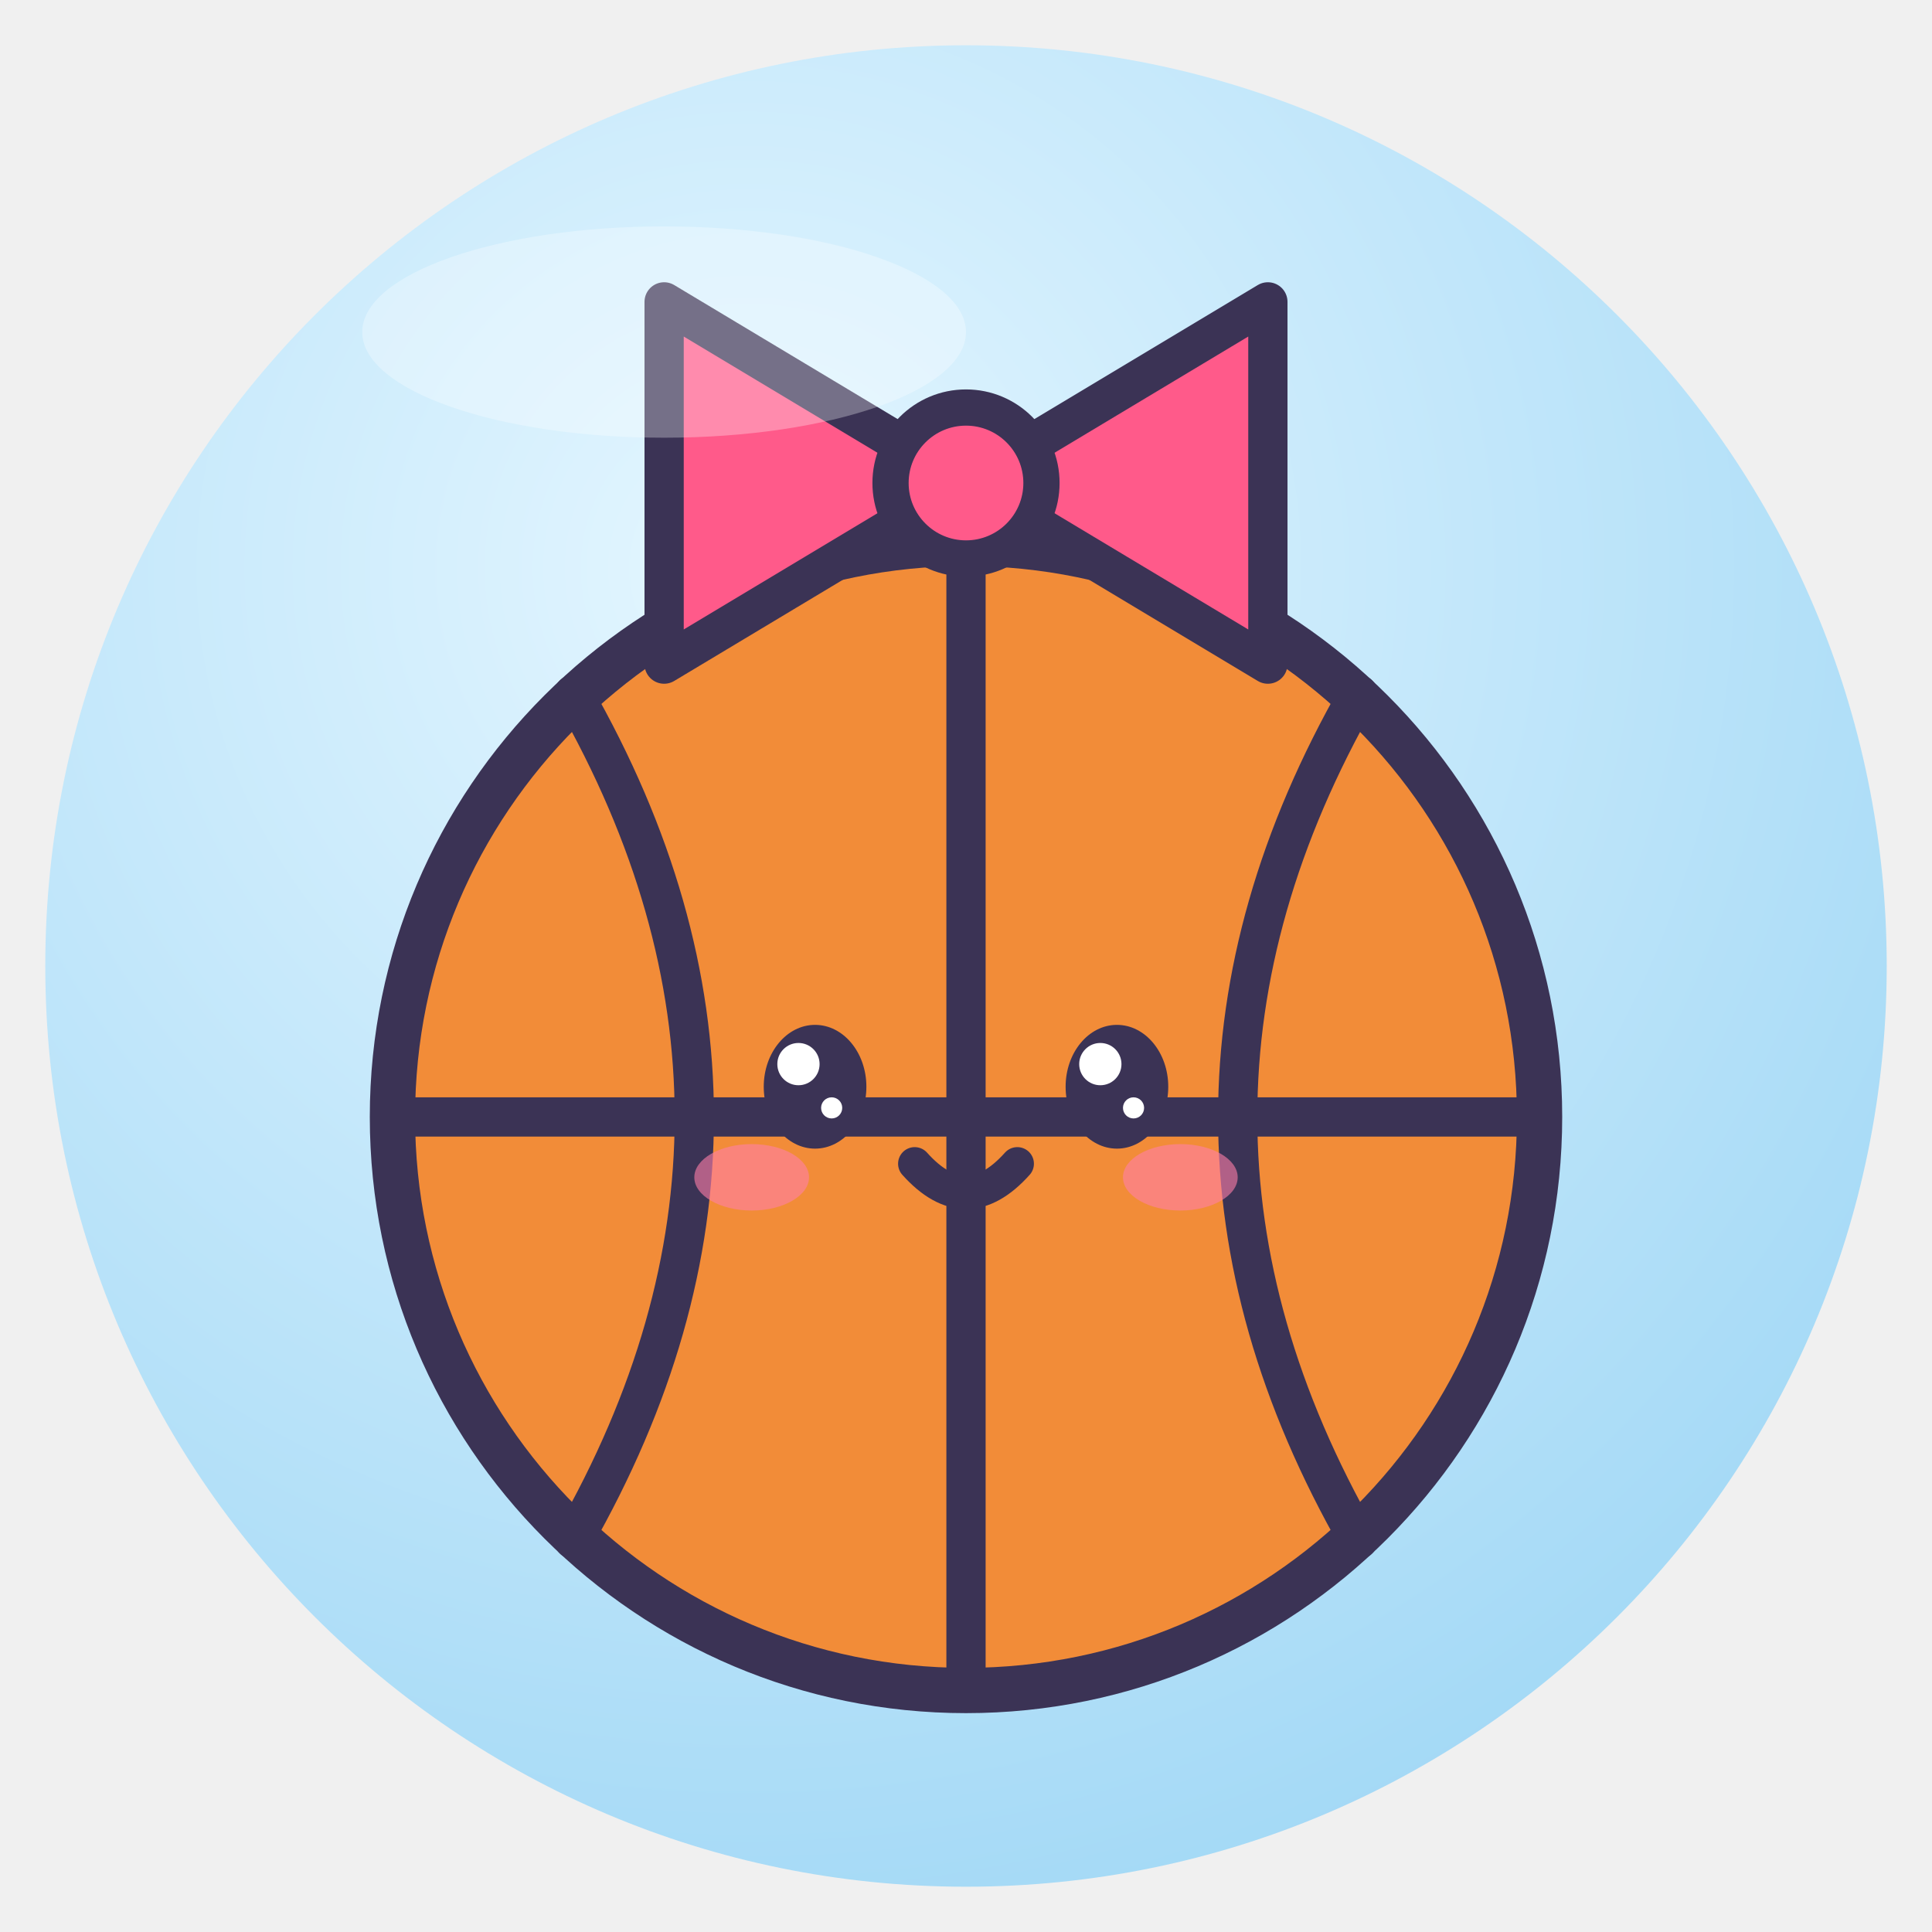
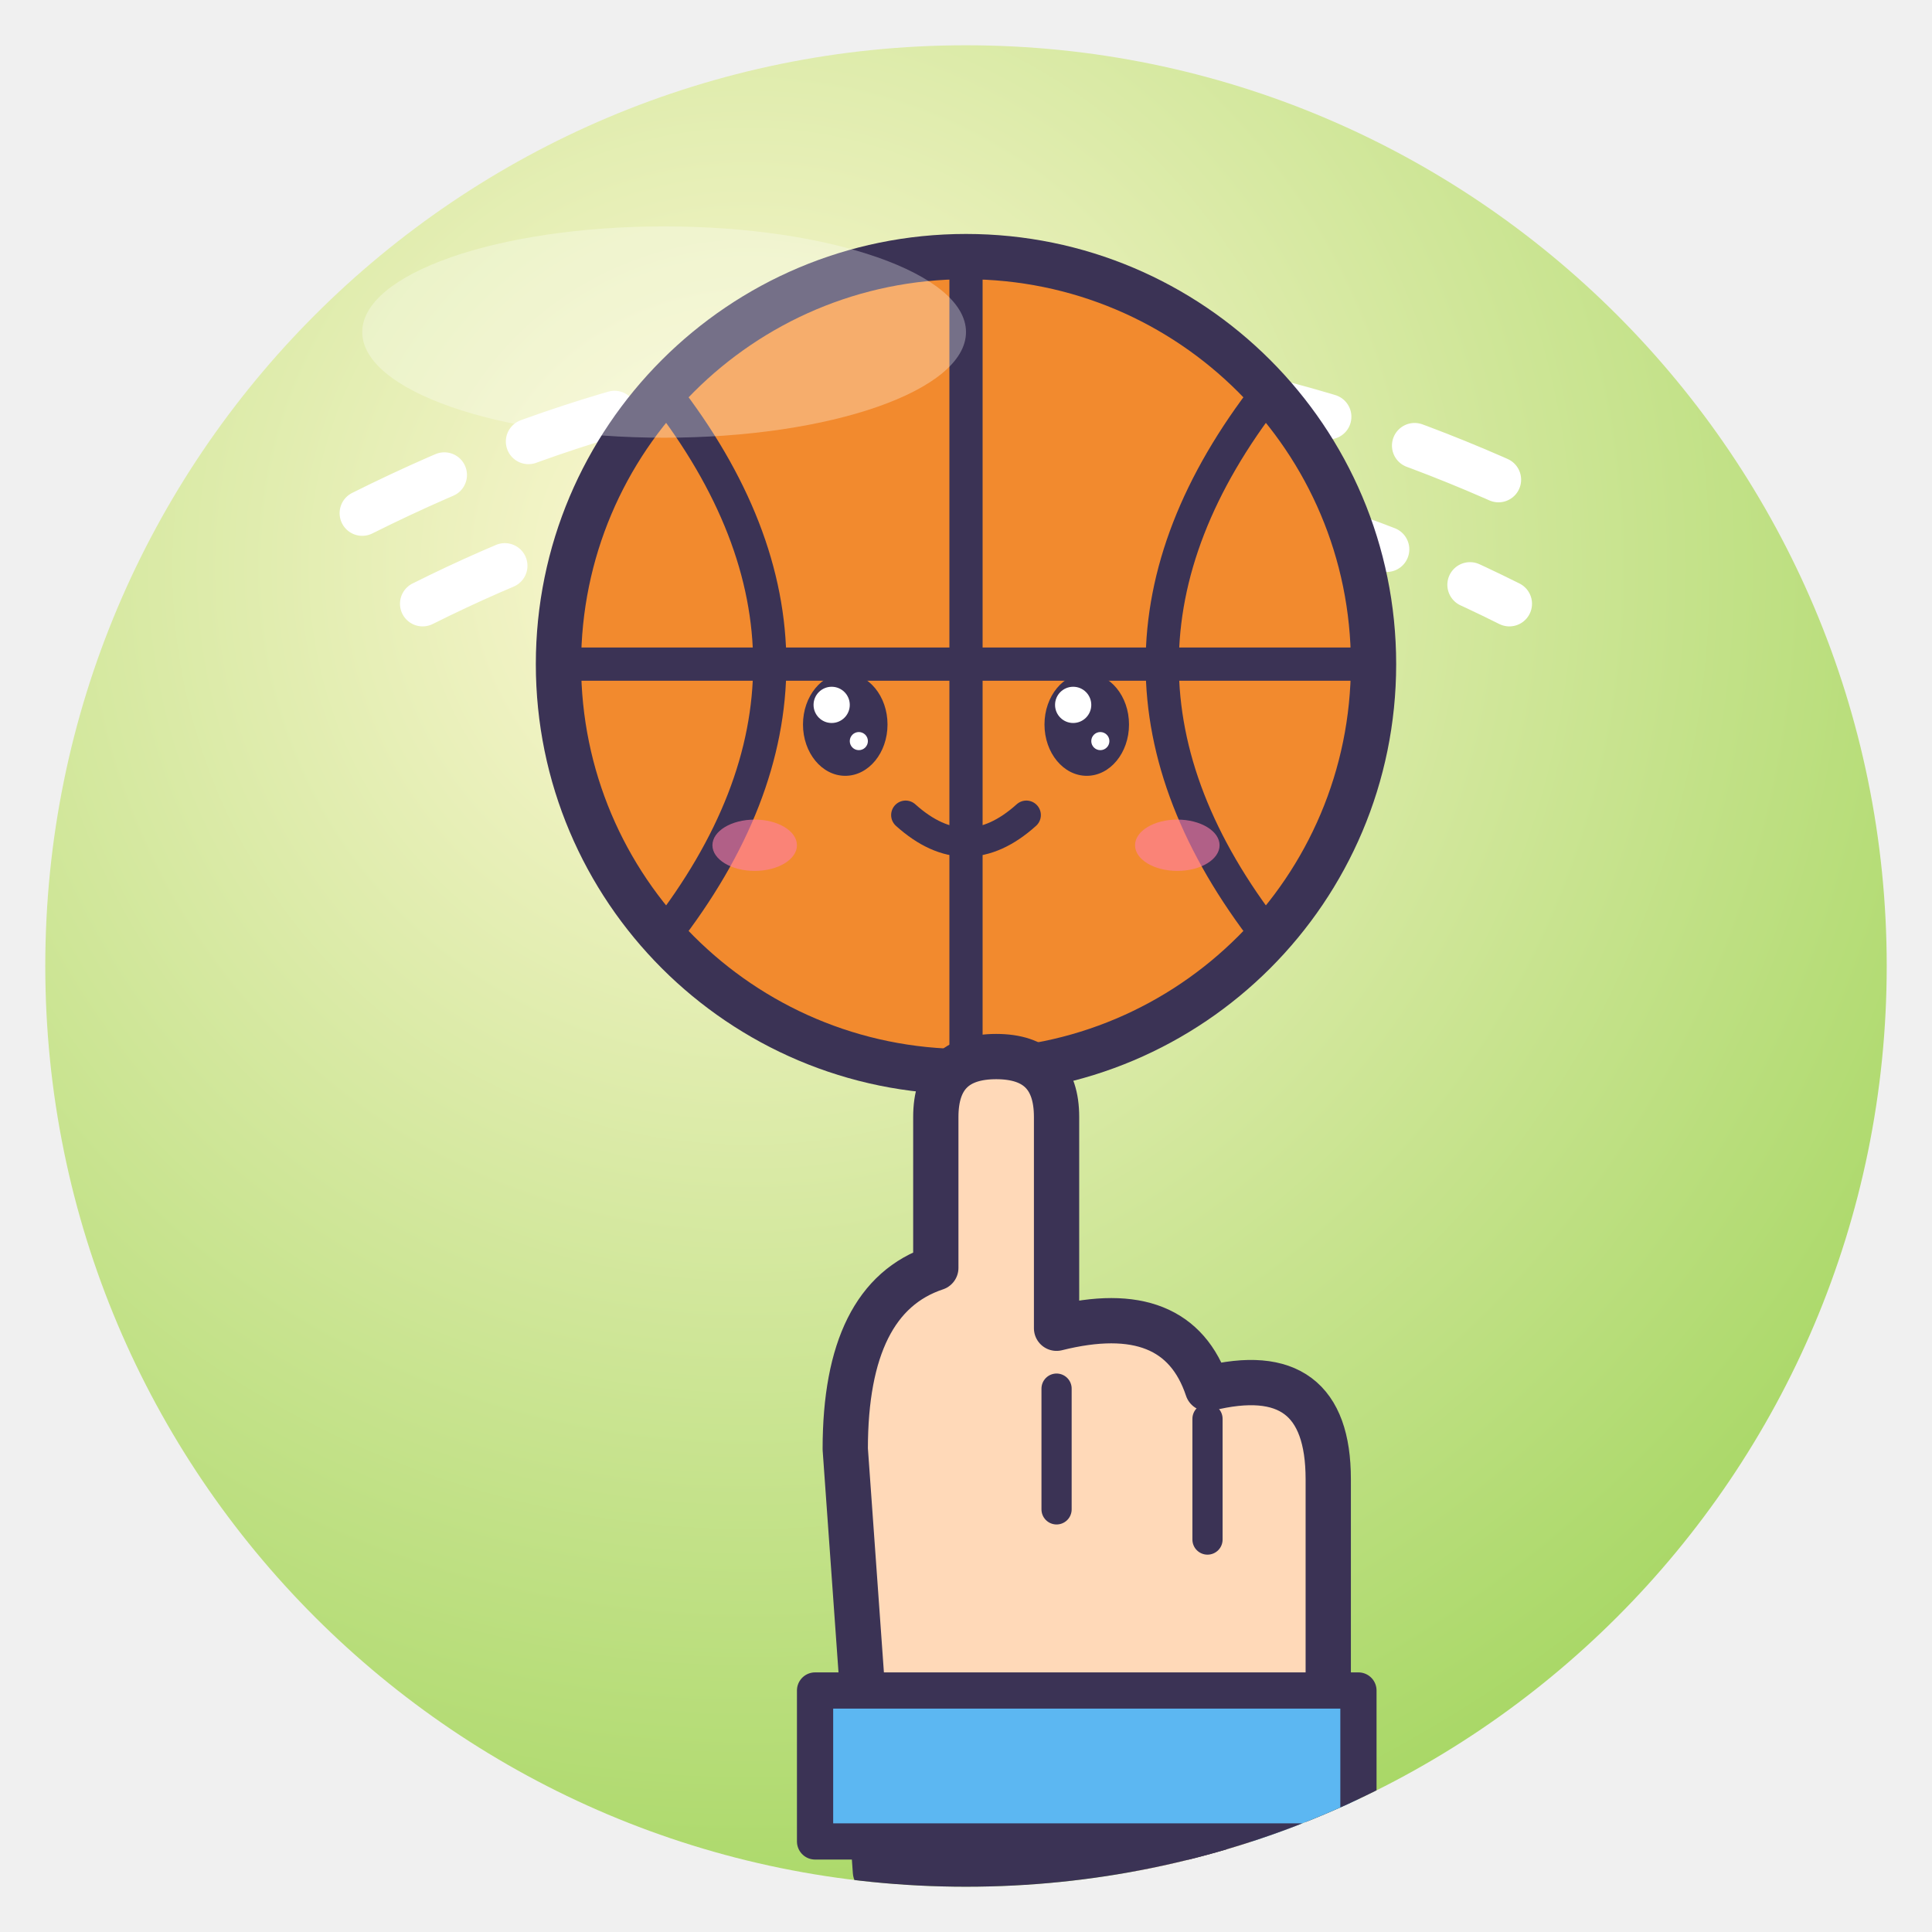
<svg xmlns="http://www.w3.org/2000/svg" viewBox="0 0 128 128" width="128" height="128">
  <defs>
    <radialGradient id="g" cx="38%" cy="28%" r="85%">
-       <stop offset="0" stop-color="#E4F6FF" />
-       <stop offset="1" stop-color="#9DD6F5" />
+       <stop offset="0" stop-color="#FFF8D6" />
+       <stop offset="1" stop-color="#9FD45A" />
    </radialGradient>
    <clipPath id="c">
      <circle cx="64" cy="64" r="61" />
    </clipPath>
  </defs>
  <circle cx="64" cy="64" r="61" fill="url(#g)" />
  <g clip-path="url(#c)">
-     <circle cx="64" cy="74" r="38" fill="#F28C38" stroke="#3B3355" stroke-linejoin="round" stroke-linecap="round" stroke-width="3" />
-     <path d="M26 74 H102 M64 36 V112" fill="none" stroke="#3B3355" stroke-linejoin="round" stroke-linecap="round" stroke-width="2.6" />
-     <path d="M38 46 Q54 74 38 102 M90 46 Q74 74 90 102" fill="none" stroke="#3B3355" stroke-linejoin="round" stroke-linecap="round" stroke-width="2.6" />
-     <ellipse cx="54" cy="72" rx="3.4" ry="4.1" fill="#3B3355" />
-     <circle cx="52.9" cy="70.5" r="1.4" fill="#fff" />
-     <circle cx="55.1" cy="73.4" r="0.7" fill="#fff" />
-     <ellipse cx="74" cy="72" rx="3.4" ry="4.1" fill="#3B3355" />
-     <circle cx="72.9" cy="70.5" r="1.4" fill="#fff" />
-     <circle cx="75.1" cy="73.4" r="0.7" fill="#fff" />
-     <ellipse cx="49.8" cy="78.0" rx="3.8" ry="2.2" fill="#FF7FA8" opacity=".6" />
-     <ellipse cx="78.2" cy="78.0" rx="3.8" ry="2.2" fill="#FF7FA8" opacity=".6" />
-     <path d="M60.6 77.1 Q64 80.9 67.4 77.1" fill="none" stroke="#3B3355" stroke-linejoin="round" stroke-linecap="round" stroke-width="2.2" />
-     <path d="M64 32 L44 20 V44Z M64 32 L84 20 V44Z" fill="#FF5A8A" stroke="#3B3355" stroke-linejoin="round" stroke-linecap="round" stroke-width="2.6" />
-     <circle cx="64" cy="32" r="5" fill="#FF5A8A" stroke="#3B3355" stroke-linejoin="round" stroke-linecap="round" stroke-width="2.4" />
+     <path d="M24 34 Q64 14 104 34 M28 40 Q64 22 100 40" fill="none" stroke="#fff" stroke-width="3" stroke-linecap="round" stroke-dasharray="6 6" />
+     <circle cx="64" cy="44" r="27" fill="#F28A2E" stroke="#3B3355" stroke-linejoin="round" stroke-linecap="round" stroke-width="3" />
+     <path d="M37 44 H91 M64 17 V71 M44 26 Q58 44 44 62 M84 26 Q70 44 84 62" fill="none" stroke="#3B3355" stroke-linejoin="round" stroke-linecap="round" stroke-width="2.2" />
+     <ellipse cx="56" cy="48" rx="2.8" ry="3.4" fill="#3B3355" />
+     <circle cx="55.1" cy="46.7" r="1.2" fill="#fff" />
+     <circle cx="56.9" cy="49.1" r="0.6" fill="#fff" />
+     <ellipse cx="72" cy="48" rx="2.8" ry="3.4" fill="#3B3355" />
+     <circle cx="71.1" cy="46.7" r="1.2" fill="#fff" />
+     <circle cx="72.9" cy="49.1" r="0.6" fill="#fff" />
+     <path d="M60 54 Q64 57.6 68 54" fill="none" stroke="#3B3355" stroke-linejoin="round" stroke-linecap="round" stroke-width="1.92" />
+     <ellipse cx="50" cy="56" rx="2.8" ry="1.7" fill="#FF7FA8" opacity=".6" />
+     <ellipse cx="78" cy="56" rx="2.8" ry="1.7" fill="#FF7FA8" opacity=".6" />
+     <path d="M58 124 L56 96 Q56 86 62 84 L62 74 Q62 70 66 70 Q70 70 70 74 L70 88 Q78 86 80 92 Q88 90 88 98 L88 124Z" fill="#FFD9B8" stroke="#3B3355" stroke-linejoin="round" stroke-linecap="round" stroke-width="3" />
+     <path d="M70 92 V100 M80 94 V102" stroke="#3B3355" stroke-linejoin="round" stroke-linecap="round" stroke-width="2" />
+     <rect x="54" y="112" width="36" height="10" fill="#5CB7F2" stroke="#3B3355" stroke-linejoin="round" stroke-linecap="round" stroke-width="2.4" />
  </g>
  <ellipse cx="44" cy="22" rx="20" ry="7" fill="#fff" opacity=".3" />
</svg>
